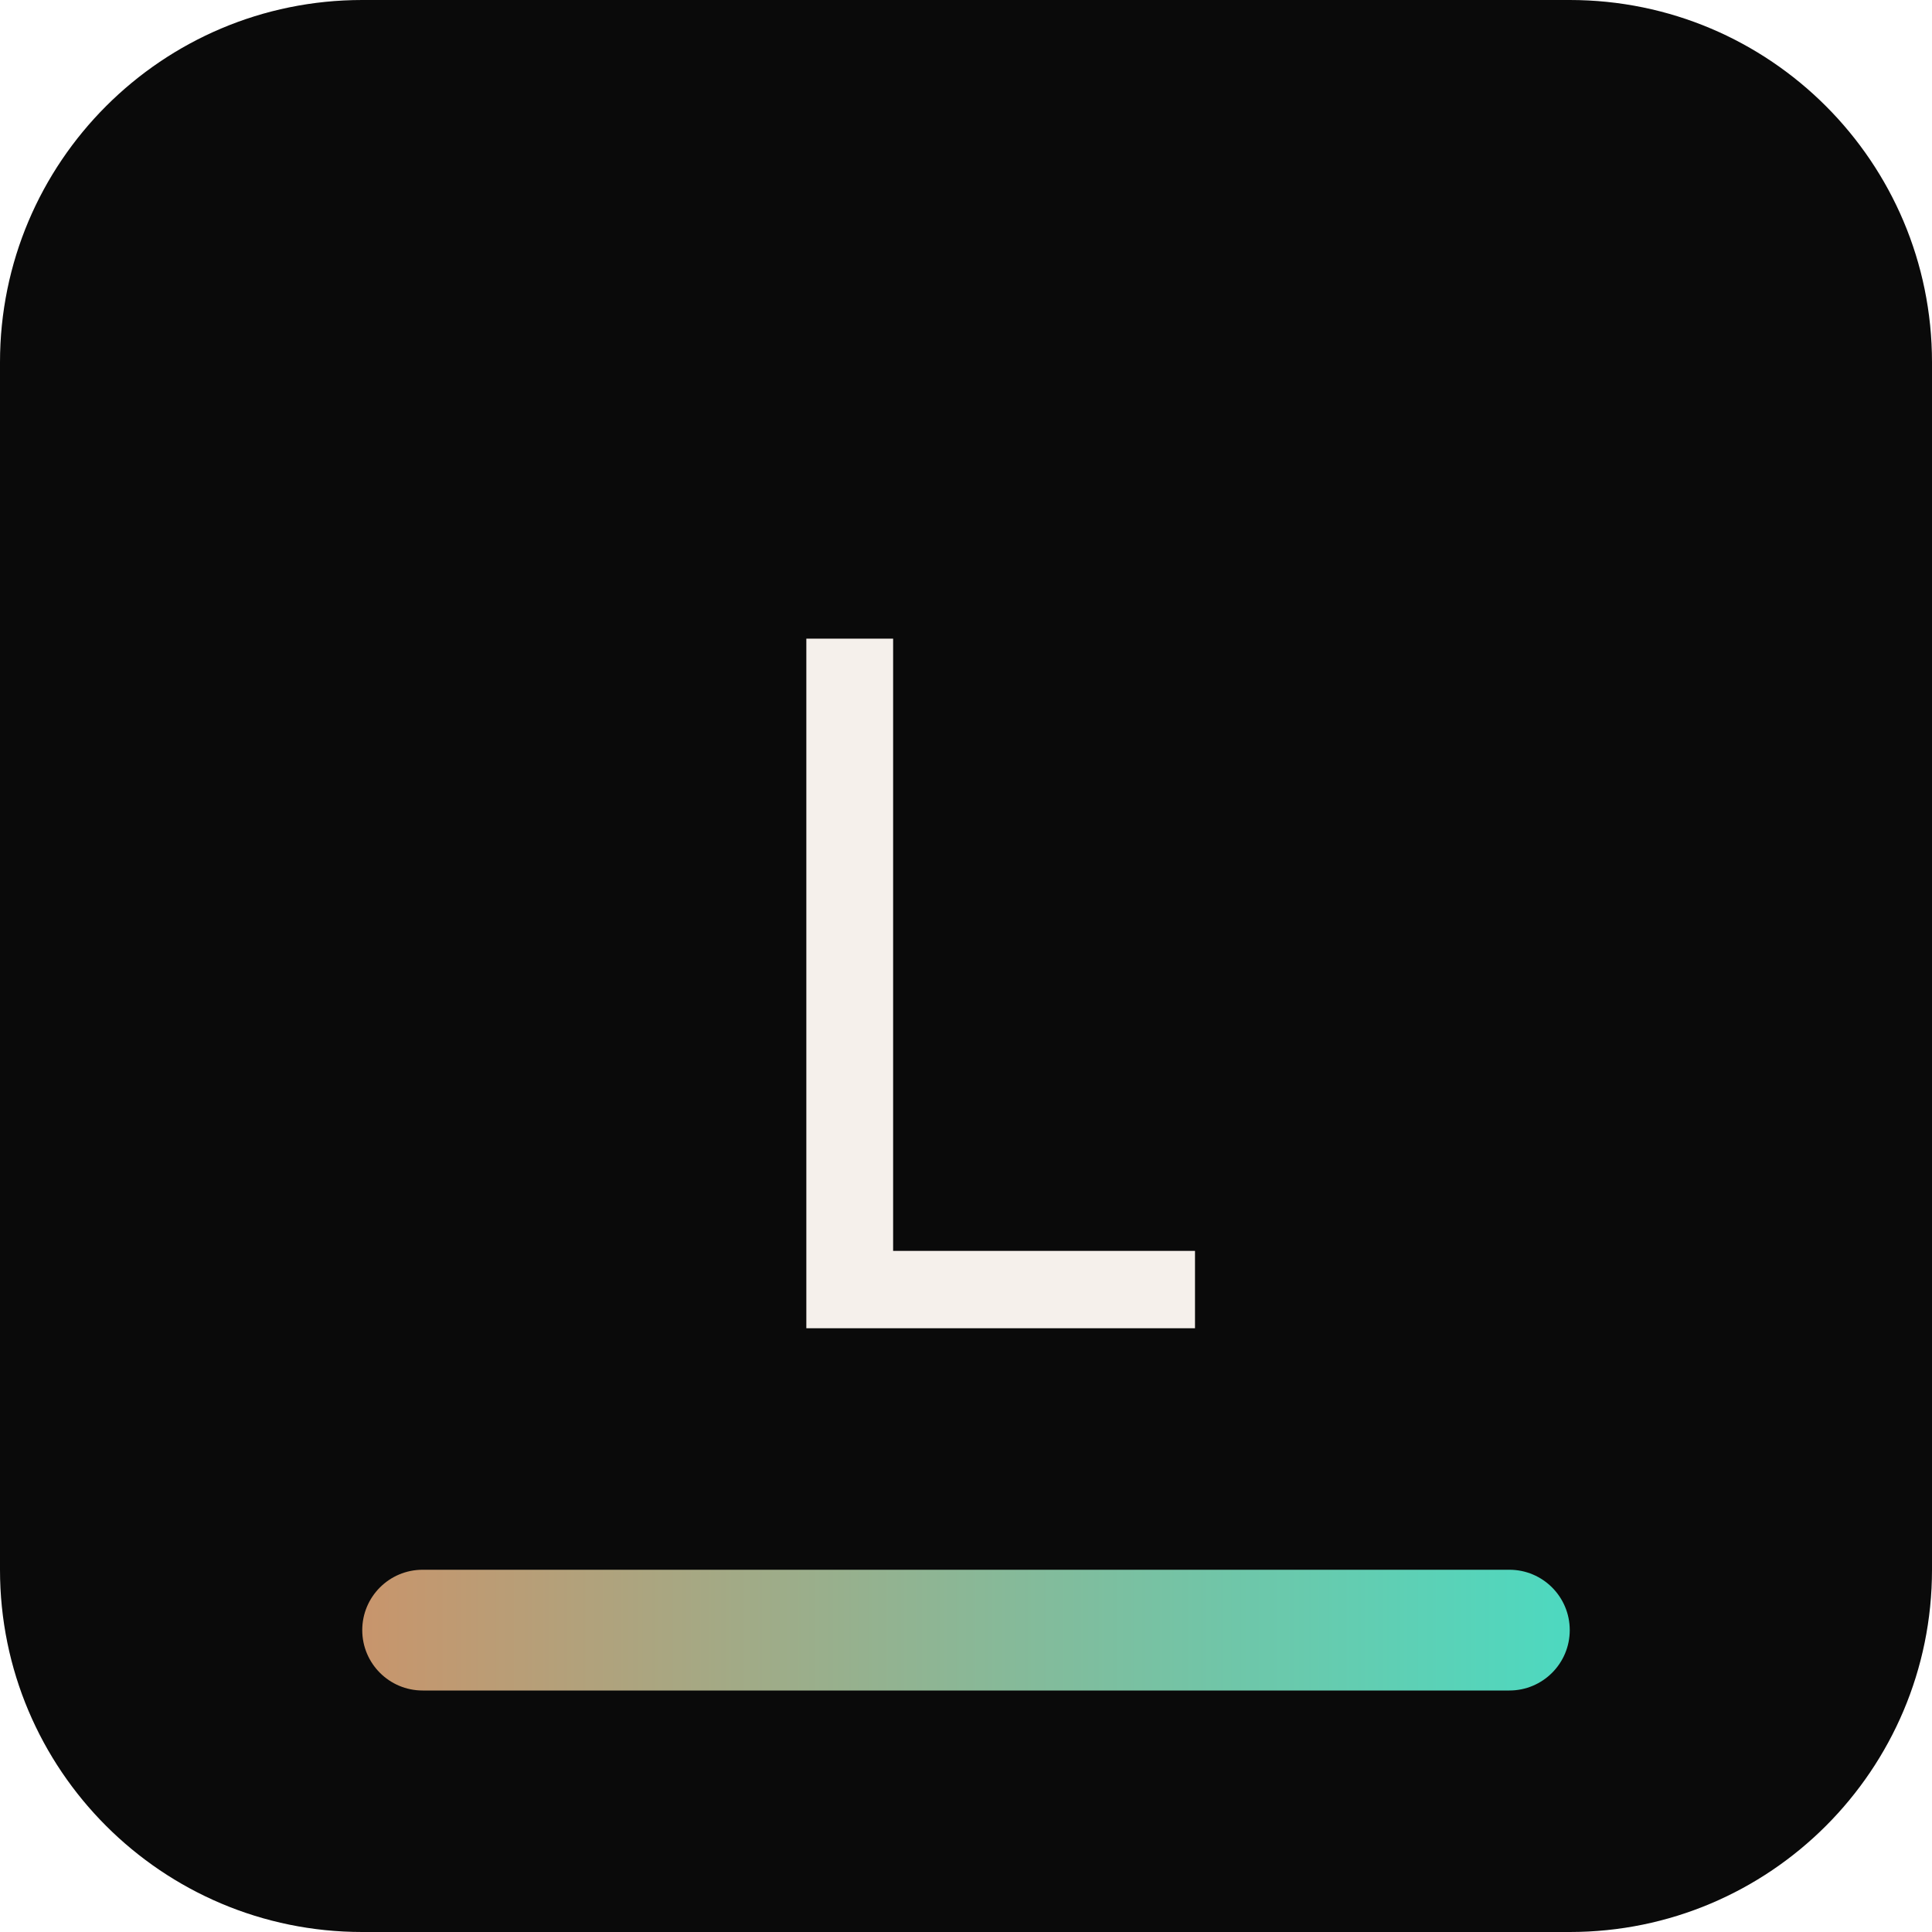
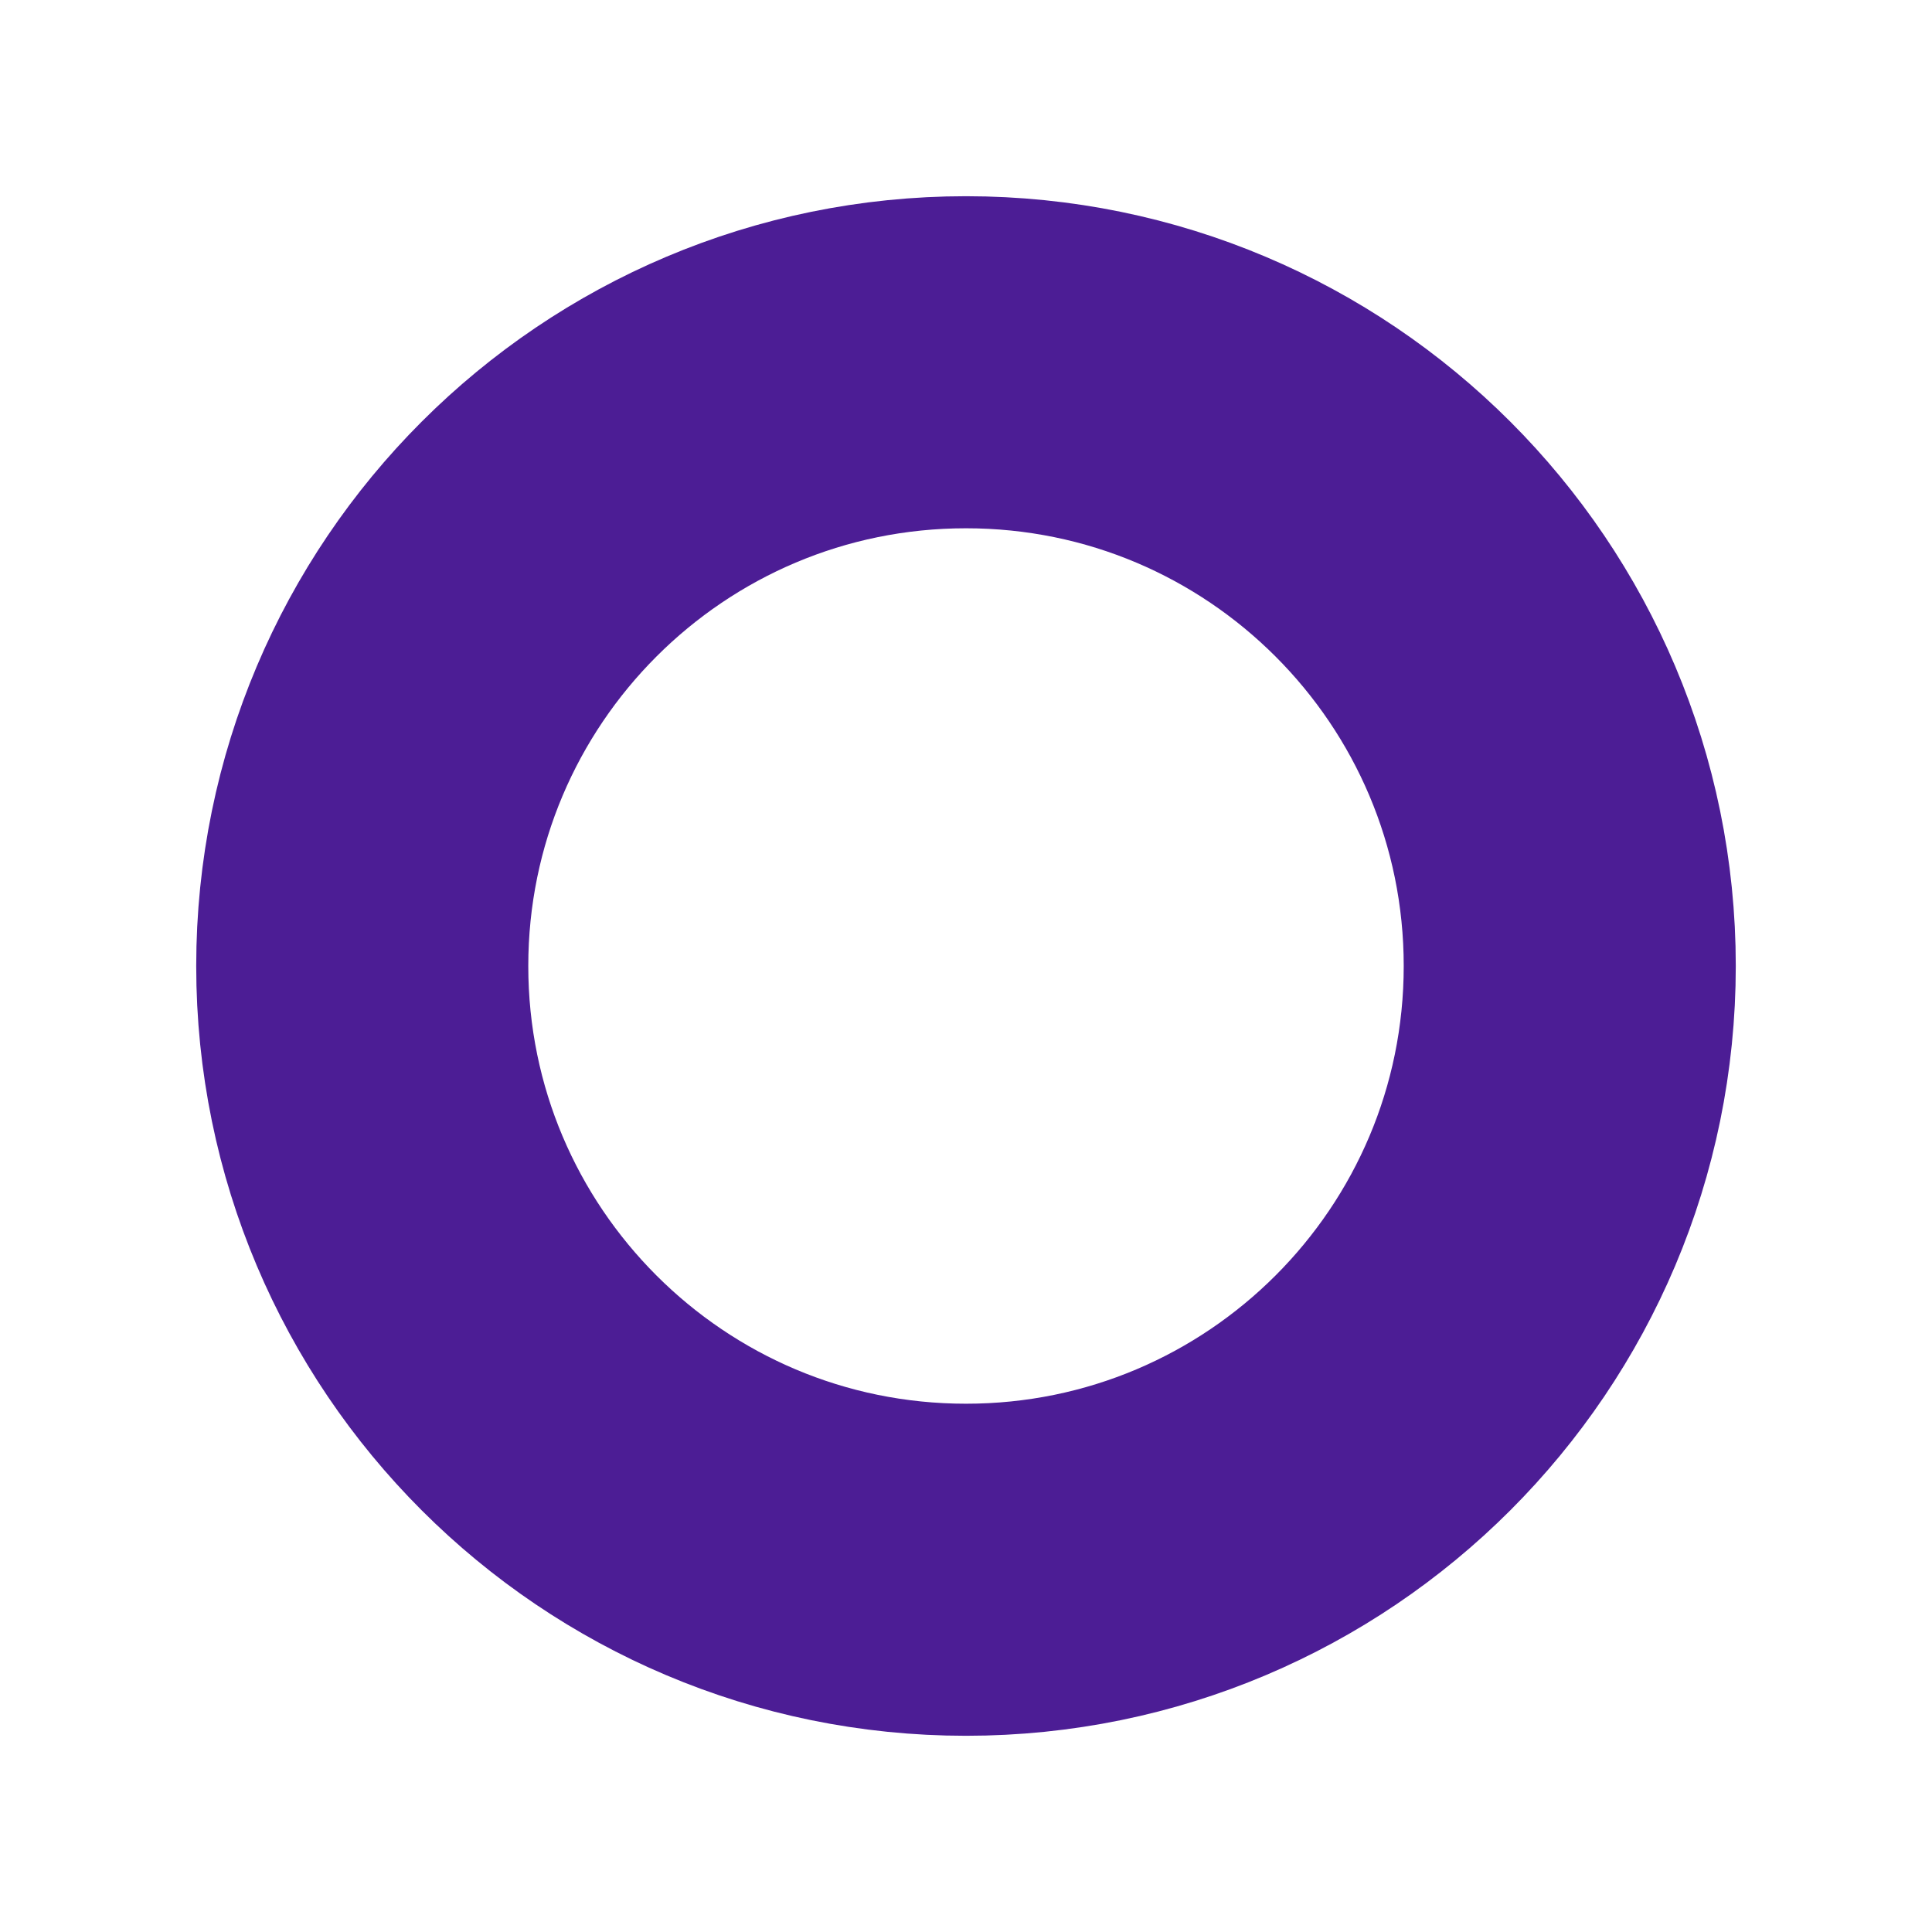
<svg xmlns="http://www.w3.org/2000/svg" viewBox="0 0 32 32">
-   <rect width="32" height="32" rx="6" fill="#0a0a0a" />
-   <text x="16" y="22" text-anchor="middle" font-family="system-ui" font-weight="300" font-size="16" fill="#f5f0eb" letter-spacing="1">L</text>
-   <rect x="6" y="26" width="20" height="2" rx="1" fill="url(#g)" />
-   <defs>
-     <linearGradient id="g" x1="0" y1="0" x2="1" y2="0">
-       <stop offset="0" stop-color="#c8956c" />
-       <stop offset="1" stop-color="#4dd9c0" />
-     </linearGradient>
-   </defs>
+   <circle cx="16" cy="16" r="10" fill="none" stroke="#4c1d95" stroke-width="5.5" />
</svg>
